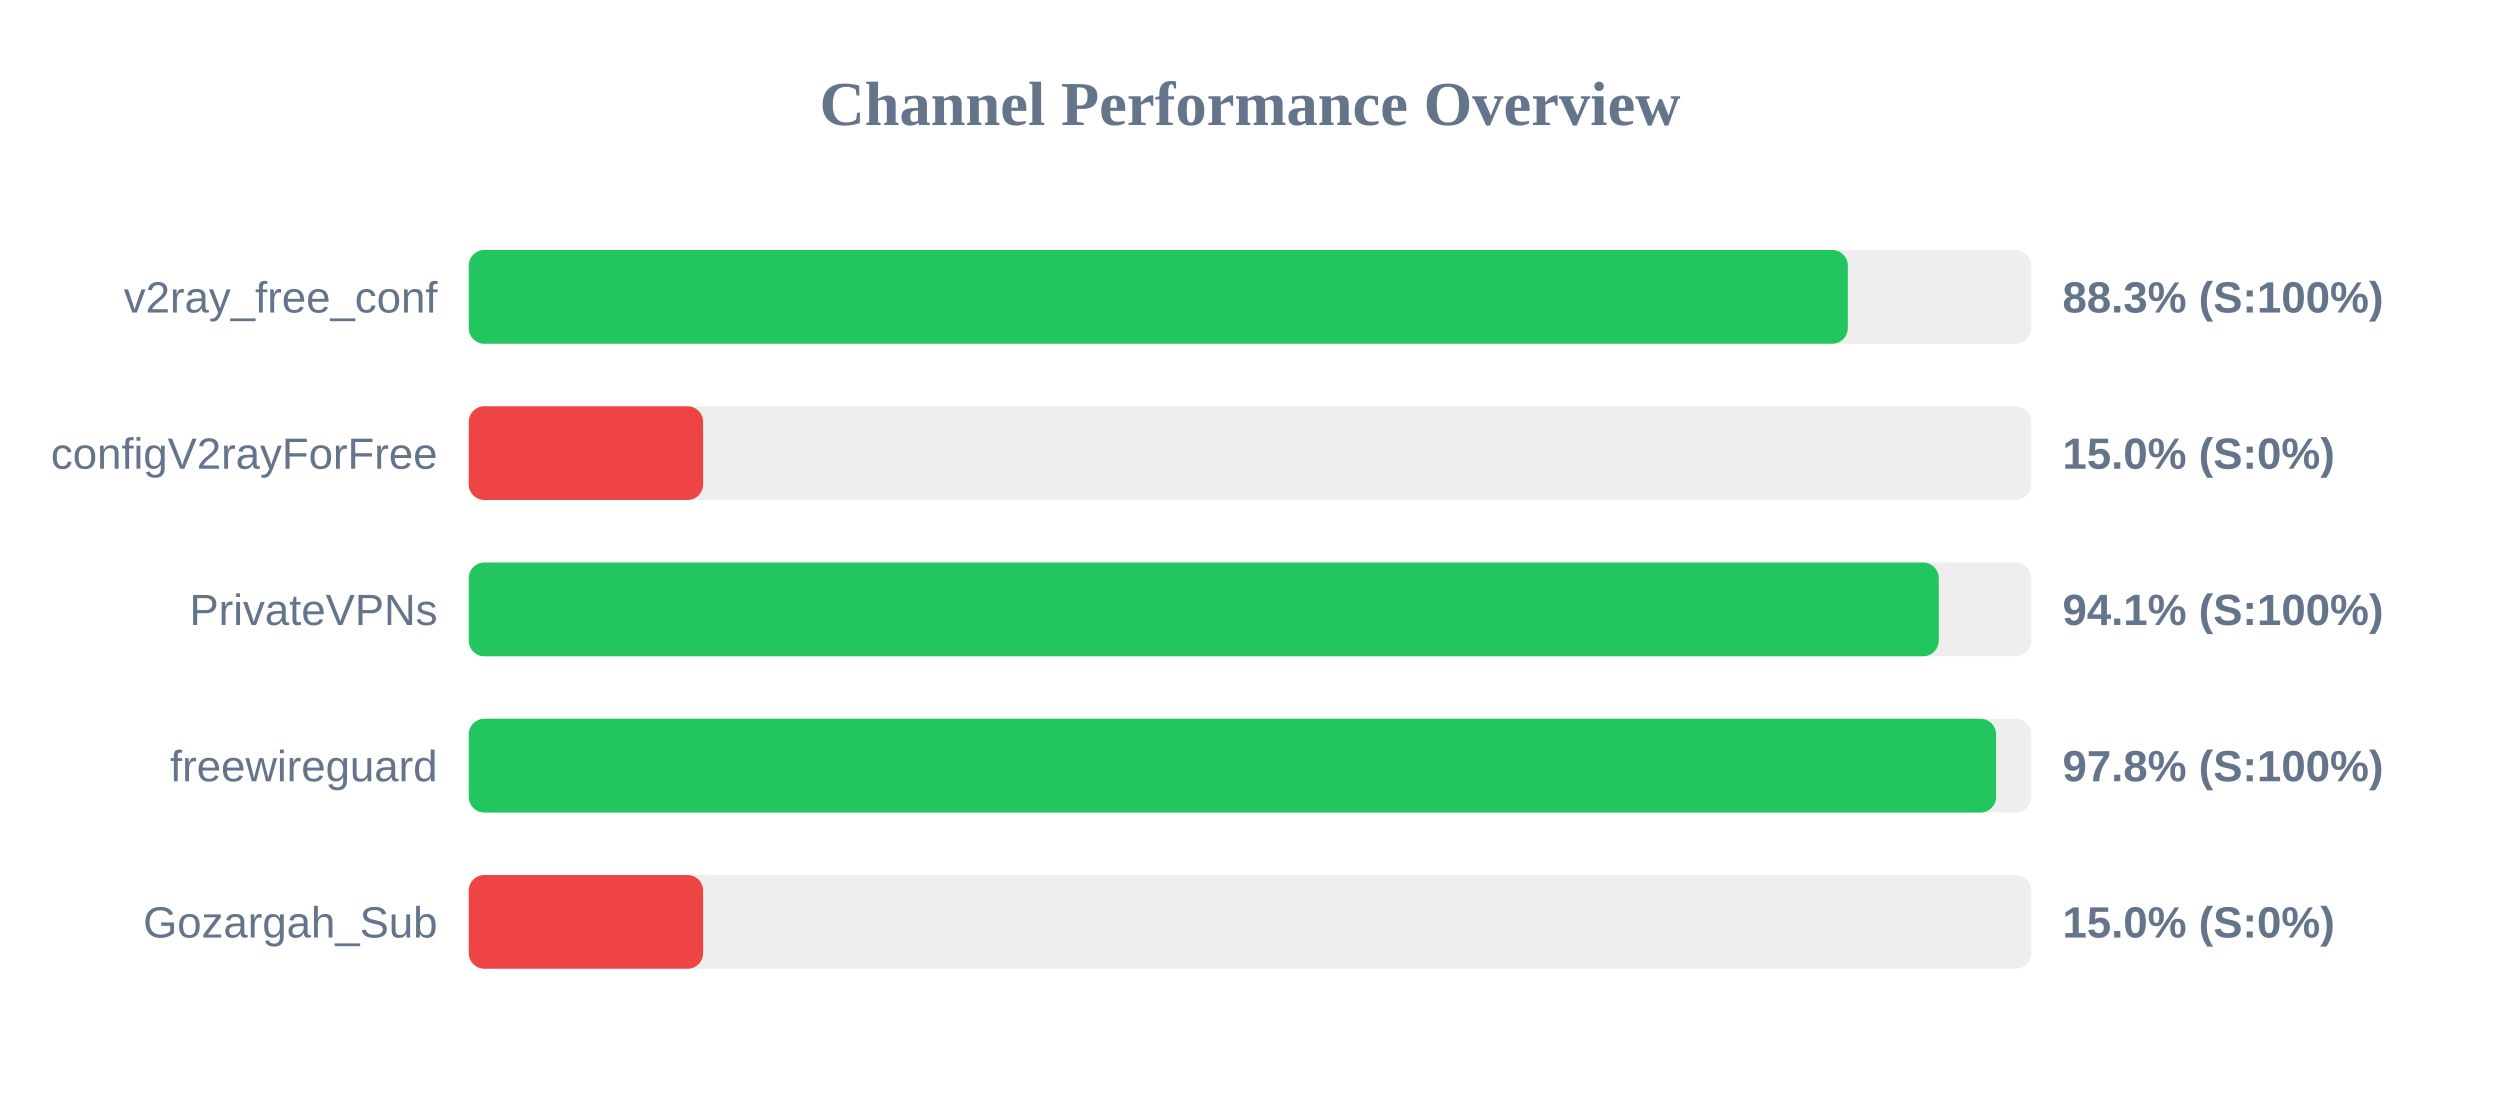
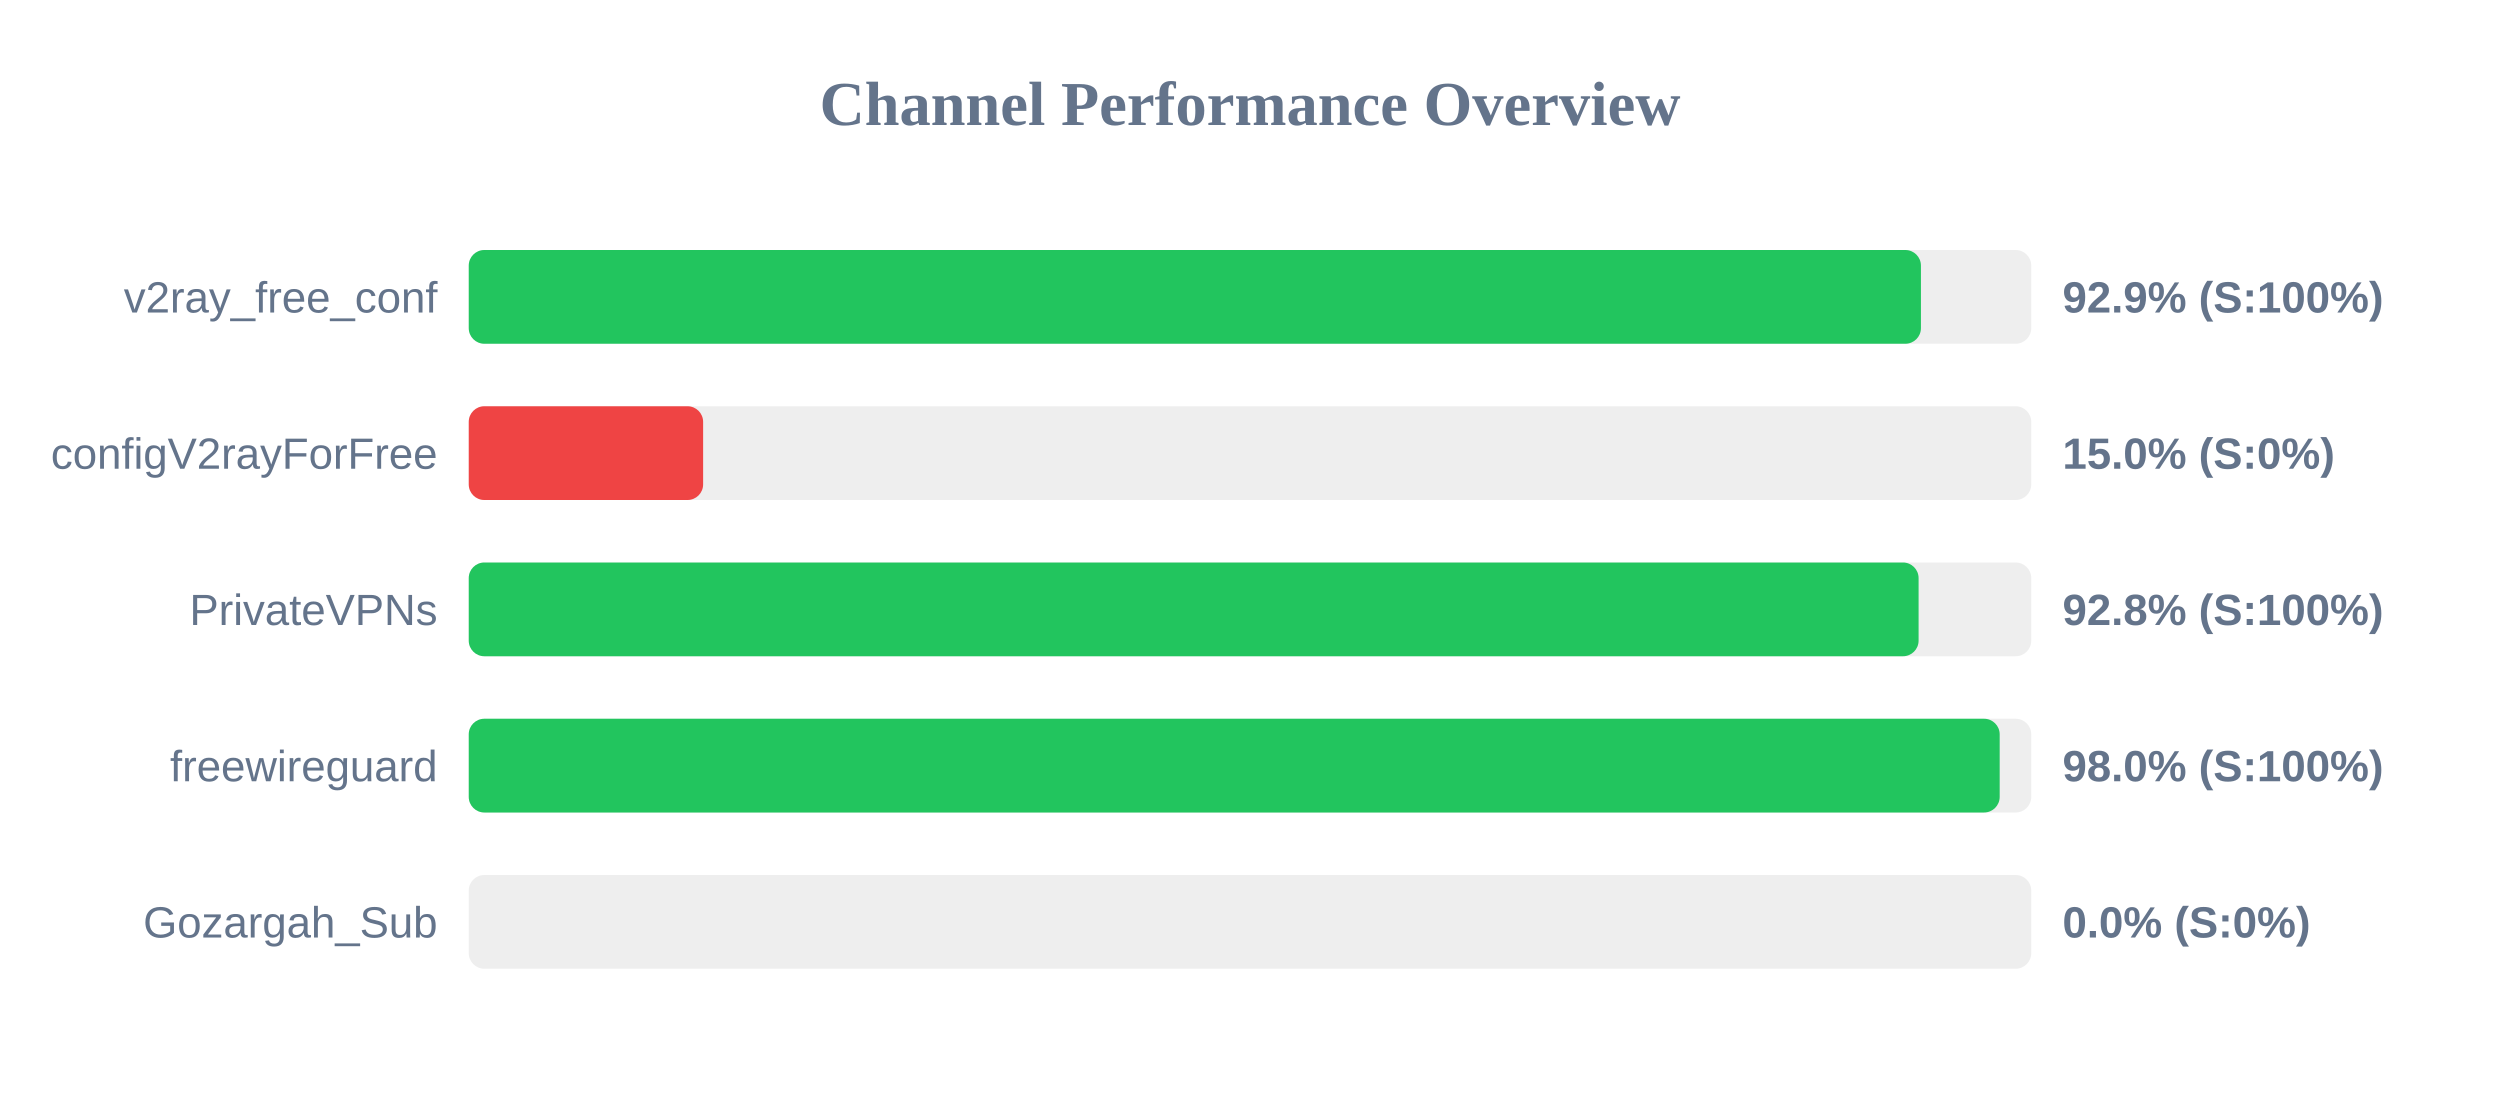
<svg xmlns="http://www.w3.org/2000/svg" width="800" height="350" version="1.1">
  <style>
        .row { font: 14px Arial; fill: #64748b; }
        .score { font: bold 14px Arial; fill: #64748b; }
    </style>
  <text x="400" y="40" text-anchor="middle" font-size="20px" font-weight="bold" fill="#64748b">Channel Performance Overview</text>
  <rect x="150" y="80" width="500" height="30" fill="#eee" rx="5" />
-   <rect x="150" y="80" width="441.3" height="30" fill="#22c55e" rx="5" />
+   <rect x="150" y="80" width="464.7" height="30" fill="#22c55e" rx="5" />
  <text x="140" y="100" text-anchor="end" class="row">v2ray_free_conf</text>
-   <text x="660" y="100" text-anchor="start" class="score">88.3% (S:100%)</text>
+   <text x="660" y="100" text-anchor="start" class="score">92.9% (S:100%)</text>
  <rect x="150" y="130" width="500" height="30" fill="#eee" rx="5" />
  <rect x="150" y="130" width="75.0" height="30" fill="#ef4444" rx="5" />
  <text x="140" y="150" text-anchor="end" class="row">configV2rayForFree</text>
  <text x="660" y="150" text-anchor="start" class="score">15.0% (S:0%)</text>
  <rect x="150" y="180" width="500" height="30" fill="#eee" rx="5" />
-   <rect x="150" y="180" width="470.4" height="30" fill="#22c55e" rx="5" />
+   <rect x="150" y="180" width="463.95" height="30" fill="#22c55e" rx="5" />
  <text x="140" y="200" text-anchor="end" class="row">PrivateVPNs</text>
-   <text x="660" y="200" text-anchor="start" class="score">94.1% (S:100%)</text>
+   <text x="660" y="200" text-anchor="start" class="score">92.8% (S:100%)</text>
  <rect x="150" y="230" width="500" height="30" fill="#eee" rx="5" />
-   <rect x="150" y="230" width="488.75" height="30" fill="#22c55e" rx="5" />
+   <rect x="150" y="230" width="489.9" height="30" fill="#22c55e" rx="5" />
  <text x="140" y="250" text-anchor="end" class="row">freewireguard</text>
-   <text x="660" y="250" text-anchor="start" class="score">97.8% (S:100%)</text>
+   <text x="660" y="250" text-anchor="start" class="score">98.0% (S:100%)</text>
  <rect x="150" y="280" width="500" height="30" fill="#eee" rx="5" />
-   <rect x="150" y="280" width="75.0" height="30" fill="#ef4444" rx="5" />
+   <rect x="150" y="280" width="0.0" height="30" fill="#ef4444" rx="5" />
  <text x="140" y="300" text-anchor="end" class="row">Gozargah_Sub</text>
-   <text x="660" y="300" text-anchor="start" class="score">15.0% (S:0%)</text>
+   <text x="660" y="300" text-anchor="start" class="score">0.0% (S:0%)</text>
</svg>
